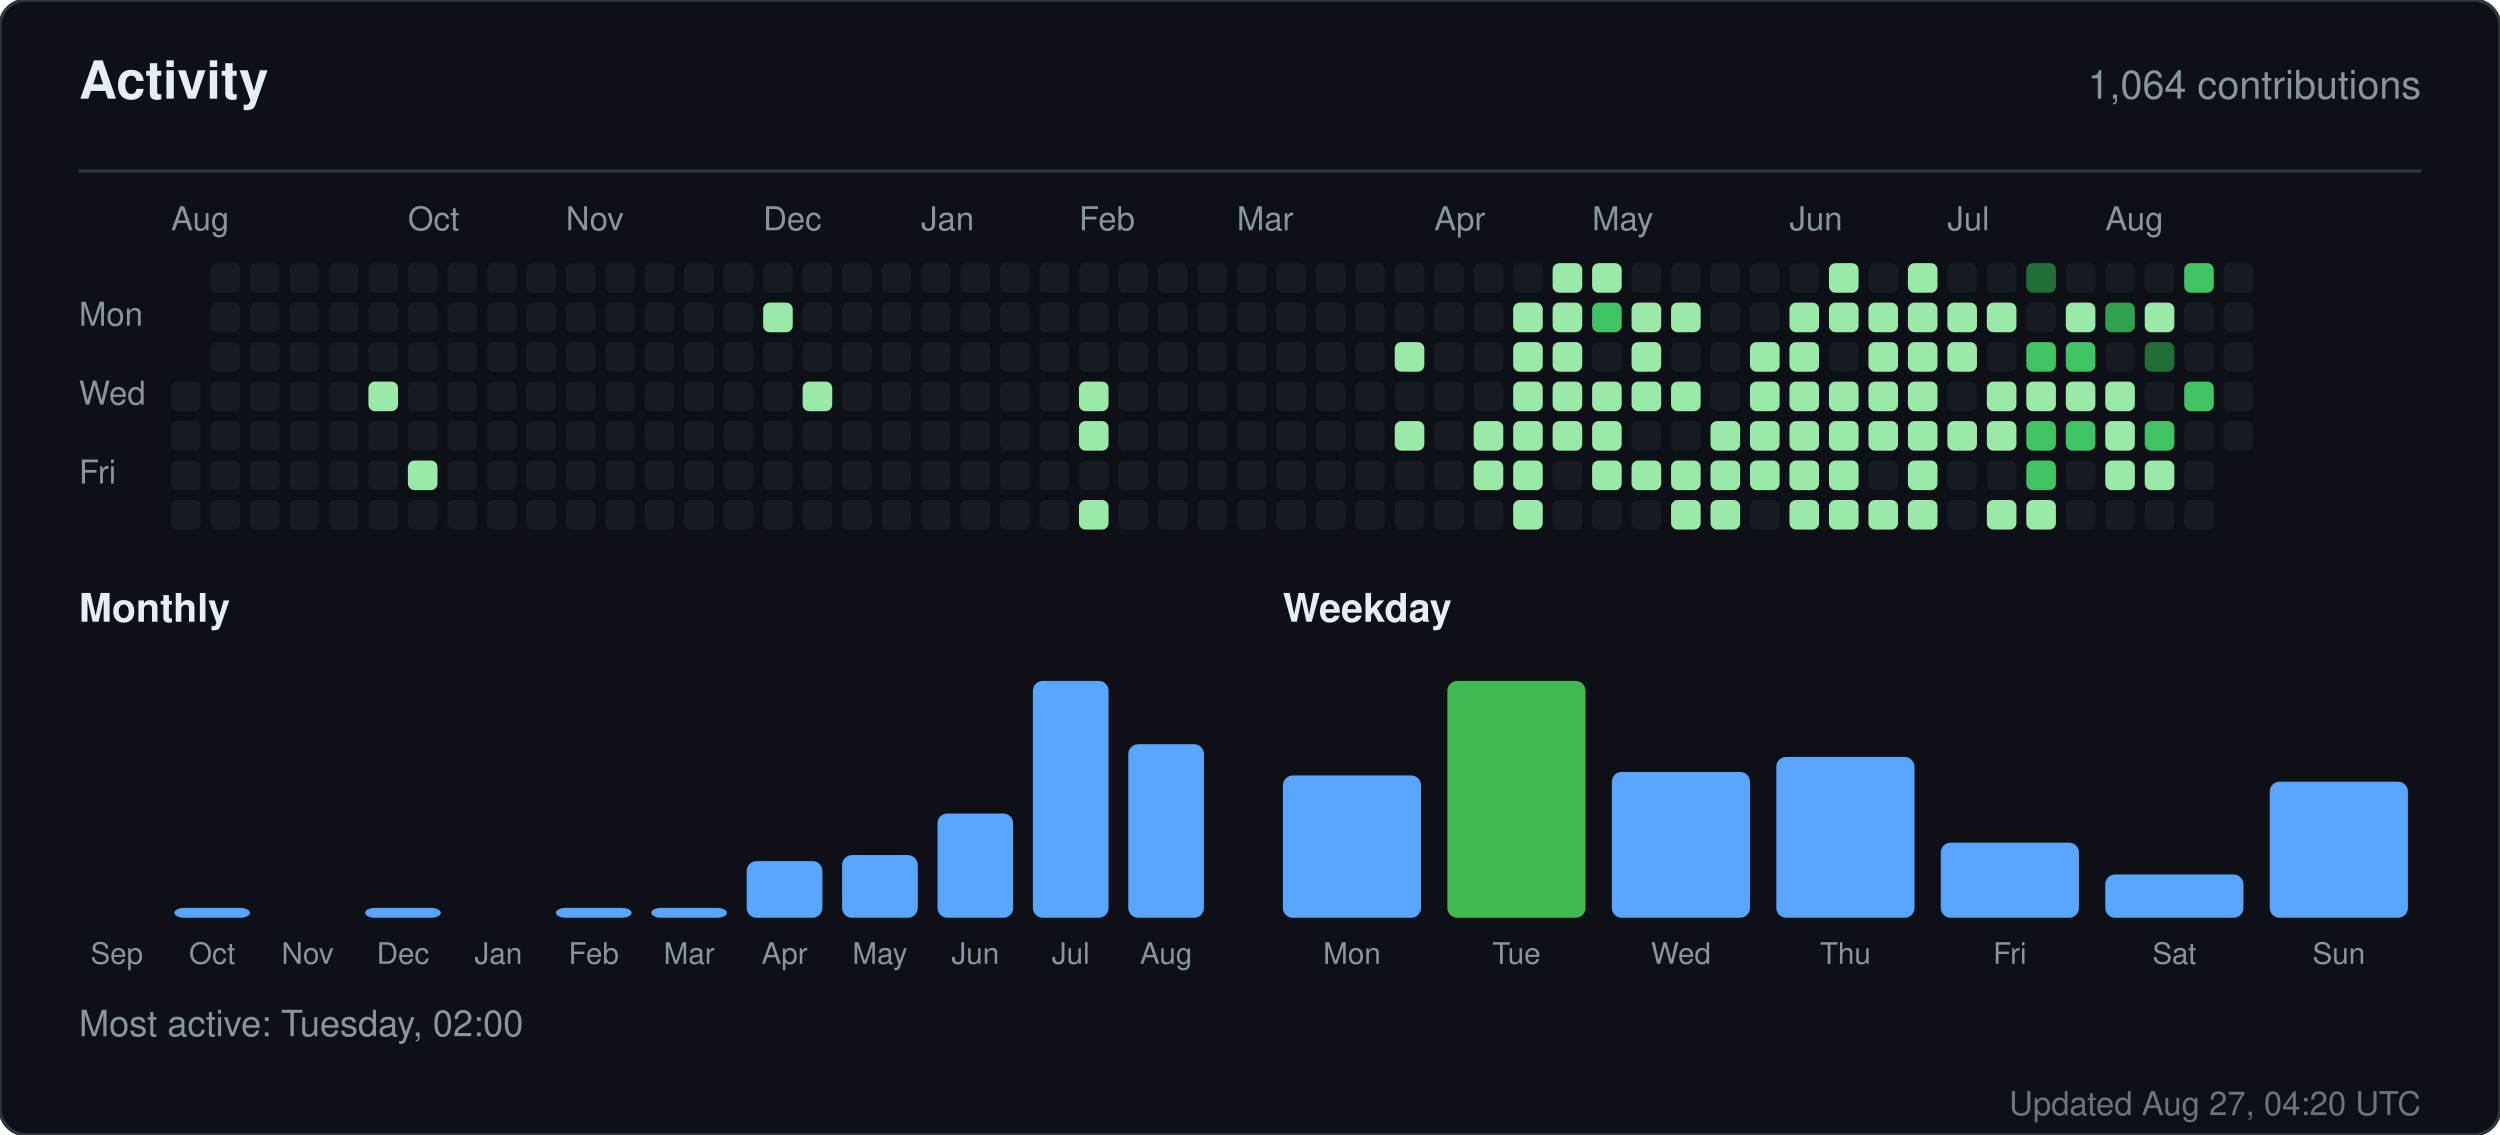
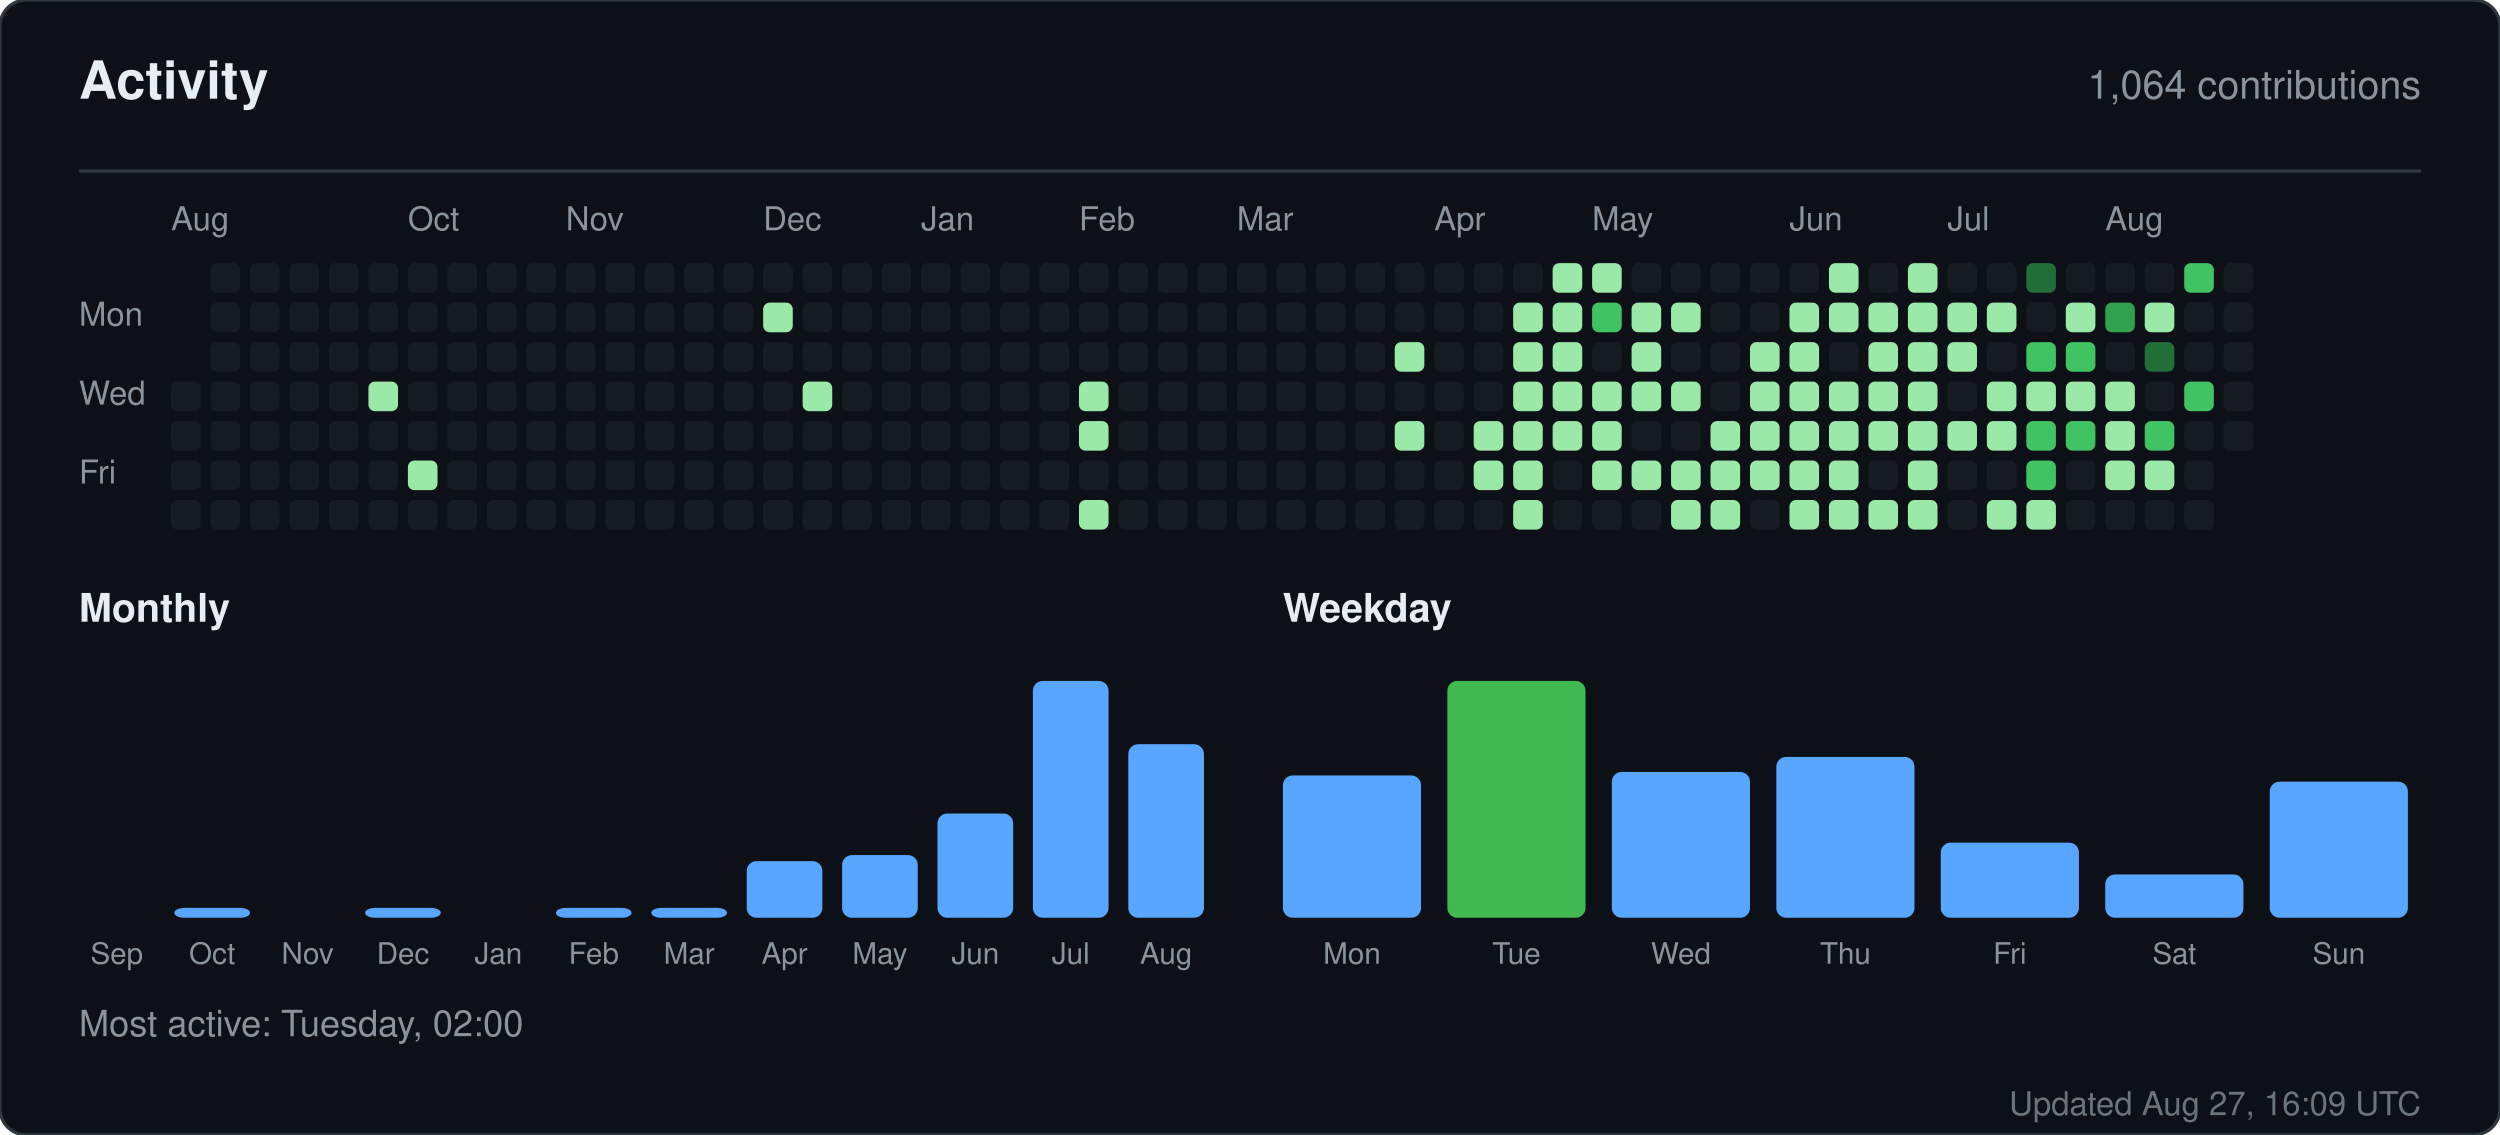
<svg xmlns="http://www.w3.org/2000/svg" width="760" height="345" viewBox="0 0 760 345" role="img" aria-label="Activity for sandiirawan12">
  <rect width="760" height="345" rx="8" fill="#0d1117" stroke="#30363d" />
  <g font-family="-apple-system, BlinkMacSystemFont, Segoe UI, Helvetica, Arial, sans-serif">
    <text x="24" y="30" fill="#e6edf3" font-size="16" font-weight="700">Activity</text>
    <text x="736" y="30" fill="#8b949e" font-size="12" text-anchor="end">1,064 contributions</text>
    <line x1="24" y1="52" x2="736" y2="52" stroke="#30363d" />
    <text x="52" y="70" fill="#8b949e" font-size="10">Aug</text>
    <text x="124" y="70" fill="#8b949e" font-size="10">Oct</text>
    <text x="172" y="70" fill="#8b949e" font-size="10">Nov</text>
    <text x="232" y="70" fill="#8b949e" font-size="10">Dec</text>
    <text x="280" y="70" fill="#8b949e" font-size="10">Jan</text>
    <text x="328" y="70" fill="#8b949e" font-size="10">Feb</text>
    <text x="376" y="70" fill="#8b949e" font-size="10">Mar</text>
    <text x="436" y="70" fill="#8b949e" font-size="10">Apr</text>
    <text x="484" y="70" fill="#8b949e" font-size="10">May</text>
    <text x="544" y="70" fill="#8b949e" font-size="10">Jun</text>
    <text x="592" y="70" fill="#8b949e" font-size="10">Jul</text>
    <text x="640" y="70" fill="#8b949e" font-size="10">Aug</text>
    <text x="24" y="99" fill="#8b949e" font-size="10">Mon</text>
    <text x="24" y="123" fill="#8b949e" font-size="10">Wed</text>
    <text x="24" y="147" fill="#8b949e" font-size="10">Fri</text>
    <rect x="52" y="116" width="9" height="9" rx="2" fill="#161b22" />
    <rect x="52" y="128" width="9" height="9" rx="2" fill="#161b22" />
    <rect x="52" y="140" width="9" height="9" rx="2" fill="#161b22" />
    <rect x="52" y="152" width="9" height="9" rx="2" fill="#161b22" />
    <rect x="64" y="80" width="9" height="9" rx="2" fill="#161b22" />
    <rect x="64" y="92" width="9" height="9" rx="2" fill="#161b22" />
    <rect x="64" y="104" width="9" height="9" rx="2" fill="#161b22" />
    <rect x="64" y="116" width="9" height="9" rx="2" fill="#161b22" />
    <rect x="64" y="128" width="9" height="9" rx="2" fill="#161b22" />
    <rect x="64" y="140" width="9" height="9" rx="2" fill="#161b22" />
    <rect x="64" y="152" width="9" height="9" rx="2" fill="#161b22" />
    <rect x="76" y="80" width="9" height="9" rx="2" fill="#161b22" />
    <rect x="76" y="92" width="9" height="9" rx="2" fill="#161b22" />
    <rect x="76" y="104" width="9" height="9" rx="2" fill="#161b22" />
    <rect x="76" y="116" width="9" height="9" rx="2" fill="#161b22" />
    <rect x="76" y="128" width="9" height="9" rx="2" fill="#161b22" />
    <rect x="76" y="140" width="9" height="9" rx="2" fill="#161b22" />
    <rect x="76" y="152" width="9" height="9" rx="2" fill="#161b22" />
    <rect x="88" y="80" width="9" height="9" rx="2" fill="#161b22" />
    <rect x="88" y="92" width="9" height="9" rx="2" fill="#161b22" />
    <rect x="88" y="104" width="9" height="9" rx="2" fill="#161b22" />
    <rect x="88" y="116" width="9" height="9" rx="2" fill="#161b22" />
    <rect x="88" y="128" width="9" height="9" rx="2" fill="#161b22" />
    <rect x="88" y="140" width="9" height="9" rx="2" fill="#161b22" />
    <rect x="88" y="152" width="9" height="9" rx="2" fill="#161b22" />
    <rect x="100" y="80" width="9" height="9" rx="2" fill="#161b22" />
    <rect x="100" y="92" width="9" height="9" rx="2" fill="#161b22" />
    <rect x="100" y="104" width="9" height="9" rx="2" fill="#161b22" />
    <rect x="100" y="116" width="9" height="9" rx="2" fill="#161b22" />
    <rect x="100" y="128" width="9" height="9" rx="2" fill="#161b22" />
    <rect x="100" y="140" width="9" height="9" rx="2" fill="#161b22" />
    <rect x="100" y="152" width="9" height="9" rx="2" fill="#161b22" />
    <rect x="112" y="80" width="9" height="9" rx="2" fill="#161b22" />
    <rect x="112" y="92" width="9" height="9" rx="2" fill="#161b22" />
    <rect x="112" y="104" width="9" height="9" rx="2" fill="#161b22" />
    <rect x="112" y="116" width="9" height="9" rx="2" fill="#9be9a8" />
    <rect x="112" y="128" width="9" height="9" rx="2" fill="#161b22" />
    <rect x="112" y="140" width="9" height="9" rx="2" fill="#161b22" />
    <rect x="112" y="152" width="9" height="9" rx="2" fill="#161b22" />
    <rect x="124" y="80" width="9" height="9" rx="2" fill="#161b22" />
    <rect x="124" y="92" width="9" height="9" rx="2" fill="#161b22" />
    <rect x="124" y="104" width="9" height="9" rx="2" fill="#161b22" />
    <rect x="124" y="116" width="9" height="9" rx="2" fill="#161b22" />
    <rect x="124" y="128" width="9" height="9" rx="2" fill="#161b22" />
    <rect x="124" y="140" width="9" height="9" rx="2" fill="#9be9a8" />
    <rect x="124" y="152" width="9" height="9" rx="2" fill="#161b22" />
    <rect x="136" y="80" width="9" height="9" rx="2" fill="#161b22" />
    <rect x="136" y="92" width="9" height="9" rx="2" fill="#161b22" />
    <rect x="136" y="104" width="9" height="9" rx="2" fill="#161b22" />
    <rect x="136" y="116" width="9" height="9" rx="2" fill="#161b22" />
    <rect x="136" y="128" width="9" height="9" rx="2" fill="#161b22" />
    <rect x="136" y="140" width="9" height="9" rx="2" fill="#161b22" />
    <rect x="136" y="152" width="9" height="9" rx="2" fill="#161b22" />
    <rect x="148" y="80" width="9" height="9" rx="2" fill="#161b22" />
    <rect x="148" y="92" width="9" height="9" rx="2" fill="#161b22" />
    <rect x="148" y="104" width="9" height="9" rx="2" fill="#161b22" />
    <rect x="148" y="116" width="9" height="9" rx="2" fill="#161b22" />
    <rect x="148" y="128" width="9" height="9" rx="2" fill="#161b22" />
    <rect x="148" y="140" width="9" height="9" rx="2" fill="#161b22" />
    <rect x="148" y="152" width="9" height="9" rx="2" fill="#161b22" />
    <rect x="160" y="80" width="9" height="9" rx="2" fill="#161b22" />
    <rect x="160" y="92" width="9" height="9" rx="2" fill="#161b22" />
    <rect x="160" y="104" width="9" height="9" rx="2" fill="#161b22" />
    <rect x="160" y="116" width="9" height="9" rx="2" fill="#161b22" />
    <rect x="160" y="128" width="9" height="9" rx="2" fill="#161b22" />
    <rect x="160" y="140" width="9" height="9" rx="2" fill="#161b22" />
    <rect x="160" y="152" width="9" height="9" rx="2" fill="#161b22" />
    <rect x="172" y="80" width="9" height="9" rx="2" fill="#161b22" />
    <rect x="172" y="92" width="9" height="9" rx="2" fill="#161b22" />
    <rect x="172" y="104" width="9" height="9" rx="2" fill="#161b22" />
    <rect x="172" y="116" width="9" height="9" rx="2" fill="#161b22" />
    <rect x="172" y="128" width="9" height="9" rx="2" fill="#161b22" />
    <rect x="172" y="140" width="9" height="9" rx="2" fill="#161b22" />
    <rect x="172" y="152" width="9" height="9" rx="2" fill="#161b22" />
    <rect x="184" y="80" width="9" height="9" rx="2" fill="#161b22" />
    <rect x="184" y="92" width="9" height="9" rx="2" fill="#161b22" />
    <rect x="184" y="104" width="9" height="9" rx="2" fill="#161b22" />
    <rect x="184" y="116" width="9" height="9" rx="2" fill="#161b22" />
    <rect x="184" y="128" width="9" height="9" rx="2" fill="#161b22" />
    <rect x="184" y="140" width="9" height="9" rx="2" fill="#161b22" />
    <rect x="184" y="152" width="9" height="9" rx="2" fill="#161b22" />
    <rect x="196" y="80" width="9" height="9" rx="2" fill="#161b22" />
    <rect x="196" y="92" width="9" height="9" rx="2" fill="#161b22" />
    <rect x="196" y="104" width="9" height="9" rx="2" fill="#161b22" />
    <rect x="196" y="116" width="9" height="9" rx="2" fill="#161b22" />
    <rect x="196" y="128" width="9" height="9" rx="2" fill="#161b22" />
    <rect x="196" y="140" width="9" height="9" rx="2" fill="#161b22" />
    <rect x="196" y="152" width="9" height="9" rx="2" fill="#161b22" />
    <rect x="208" y="80" width="9" height="9" rx="2" fill="#161b22" />
    <rect x="208" y="92" width="9" height="9" rx="2" fill="#161b22" />
    <rect x="208" y="104" width="9" height="9" rx="2" fill="#161b22" />
    <rect x="208" y="116" width="9" height="9" rx="2" fill="#161b22" />
    <rect x="208" y="128" width="9" height="9" rx="2" fill="#161b22" />
    <rect x="208" y="140" width="9" height="9" rx="2" fill="#161b22" />
    <rect x="208" y="152" width="9" height="9" rx="2" fill="#161b22" />
    <rect x="220" y="80" width="9" height="9" rx="2" fill="#161b22" />
    <rect x="220" y="92" width="9" height="9" rx="2" fill="#161b22" />
    <rect x="220" y="104" width="9" height="9" rx="2" fill="#161b22" />
    <rect x="220" y="116" width="9" height="9" rx="2" fill="#161b22" />
    <rect x="220" y="128" width="9" height="9" rx="2" fill="#161b22" />
    <rect x="220" y="140" width="9" height="9" rx="2" fill="#161b22" />
    <rect x="220" y="152" width="9" height="9" rx="2" fill="#161b22" />
    <rect x="232" y="80" width="9" height="9" rx="2" fill="#161b22" />
    <rect x="232" y="92" width="9" height="9" rx="2" fill="#9be9a8" />
    <rect x="232" y="104" width="9" height="9" rx="2" fill="#161b22" />
    <rect x="232" y="116" width="9" height="9" rx="2" fill="#161b22" />
    <rect x="232" y="128" width="9" height="9" rx="2" fill="#161b22" />
    <rect x="232" y="140" width="9" height="9" rx="2" fill="#161b22" />
    <rect x="232" y="152" width="9" height="9" rx="2" fill="#161b22" />
    <rect x="244" y="80" width="9" height="9" rx="2" fill="#161b22" />
    <rect x="244" y="92" width="9" height="9" rx="2" fill="#161b22" />
    <rect x="244" y="104" width="9" height="9" rx="2" fill="#161b22" />
    <rect x="244" y="116" width="9" height="9" rx="2" fill="#9be9a8" />
    <rect x="244" y="128" width="9" height="9" rx="2" fill="#161b22" />
    <rect x="244" y="140" width="9" height="9" rx="2" fill="#161b22" />
    <rect x="244" y="152" width="9" height="9" rx="2" fill="#161b22" />
    <rect x="256" y="80" width="9" height="9" rx="2" fill="#161b22" />
    <rect x="256" y="92" width="9" height="9" rx="2" fill="#161b22" />
    <rect x="256" y="104" width="9" height="9" rx="2" fill="#161b22" />
    <rect x="256" y="116" width="9" height="9" rx="2" fill="#161b22" />
    <rect x="256" y="128" width="9" height="9" rx="2" fill="#161b22" />
    <rect x="256" y="140" width="9" height="9" rx="2" fill="#161b22" />
    <rect x="256" y="152" width="9" height="9" rx="2" fill="#161b22" />
    <rect x="268" y="80" width="9" height="9" rx="2" fill="#161b22" />
    <rect x="268" y="92" width="9" height="9" rx="2" fill="#161b22" />
    <rect x="268" y="104" width="9" height="9" rx="2" fill="#161b22" />
    <rect x="268" y="116" width="9" height="9" rx="2" fill="#161b22" />
    <rect x="268" y="128" width="9" height="9" rx="2" fill="#161b22" />
    <rect x="268" y="140" width="9" height="9" rx="2" fill="#161b22" />
    <rect x="268" y="152" width="9" height="9" rx="2" fill="#161b22" />
    <rect x="280" y="80" width="9" height="9" rx="2" fill="#161b22" />
    <rect x="280" y="92" width="9" height="9" rx="2" fill="#161b22" />
    <rect x="280" y="104" width="9" height="9" rx="2" fill="#161b22" />
    <rect x="280" y="116" width="9" height="9" rx="2" fill="#161b22" />
    <rect x="280" y="128" width="9" height="9" rx="2" fill="#161b22" />
    <rect x="280" y="140" width="9" height="9" rx="2" fill="#161b22" />
    <rect x="280" y="152" width="9" height="9" rx="2" fill="#161b22" />
    <rect x="292" y="80" width="9" height="9" rx="2" fill="#161b22" />
    <rect x="292" y="92" width="9" height="9" rx="2" fill="#161b22" />
    <rect x="292" y="104" width="9" height="9" rx="2" fill="#161b22" />
    <rect x="292" y="116" width="9" height="9" rx="2" fill="#161b22" />
    <rect x="292" y="128" width="9" height="9" rx="2" fill="#161b22" />
    <rect x="292" y="140" width="9" height="9" rx="2" fill="#161b22" />
    <rect x="292" y="152" width="9" height="9" rx="2" fill="#161b22" />
    <rect x="304" y="80" width="9" height="9" rx="2" fill="#161b22" />
    <rect x="304" y="92" width="9" height="9" rx="2" fill="#161b22" />
    <rect x="304" y="104" width="9" height="9" rx="2" fill="#161b22" />
    <rect x="304" y="116" width="9" height="9" rx="2" fill="#161b22" />
    <rect x="304" y="128" width="9" height="9" rx="2" fill="#161b22" />
    <rect x="304" y="140" width="9" height="9" rx="2" fill="#161b22" />
    <rect x="304" y="152" width="9" height="9" rx="2" fill="#161b22" />
    <rect x="316" y="80" width="9" height="9" rx="2" fill="#161b22" />
    <rect x="316" y="92" width="9" height="9" rx="2" fill="#161b22" />
    <rect x="316" y="104" width="9" height="9" rx="2" fill="#161b22" />
    <rect x="316" y="116" width="9" height="9" rx="2" fill="#161b22" />
    <rect x="316" y="128" width="9" height="9" rx="2" fill="#161b22" />
    <rect x="316" y="140" width="9" height="9" rx="2" fill="#161b22" />
    <rect x="316" y="152" width="9" height="9" rx="2" fill="#161b22" />
    <rect x="328" y="80" width="9" height="9" rx="2" fill="#161b22" />
    <rect x="328" y="92" width="9" height="9" rx="2" fill="#161b22" />
    <rect x="328" y="104" width="9" height="9" rx="2" fill="#161b22" />
    <rect x="328" y="116" width="9" height="9" rx="2" fill="#9be9a8" />
    <rect x="328" y="128" width="9" height="9" rx="2" fill="#9be9a8" />
    <rect x="328" y="140" width="9" height="9" rx="2" fill="#161b22" />
    <rect x="328" y="152" width="9" height="9" rx="2" fill="#9be9a8" />
    <rect x="340" y="80" width="9" height="9" rx="2" fill="#161b22" />
    <rect x="340" y="92" width="9" height="9" rx="2" fill="#161b22" />
    <rect x="340" y="104" width="9" height="9" rx="2" fill="#161b22" />
    <rect x="340" y="116" width="9" height="9" rx="2" fill="#161b22" />
    <rect x="340" y="128" width="9" height="9" rx="2" fill="#161b22" />
    <rect x="340" y="140" width="9" height="9" rx="2" fill="#161b22" />
    <rect x="340" y="152" width="9" height="9" rx="2" fill="#161b22" />
    <rect x="352" y="80" width="9" height="9" rx="2" fill="#161b22" />
    <rect x="352" y="92" width="9" height="9" rx="2" fill="#161b22" />
    <rect x="352" y="104" width="9" height="9" rx="2" fill="#161b22" />
    <rect x="352" y="116" width="9" height="9" rx="2" fill="#161b22" />
    <rect x="352" y="128" width="9" height="9" rx="2" fill="#161b22" />
    <rect x="352" y="140" width="9" height="9" rx="2" fill="#161b22" />
    <rect x="352" y="152" width="9" height="9" rx="2" fill="#161b22" />
    <rect x="364" y="80" width="9" height="9" rx="2" fill="#161b22" />
    <rect x="364" y="92" width="9" height="9" rx="2" fill="#161b22" />
    <rect x="364" y="104" width="9" height="9" rx="2" fill="#161b22" />
    <rect x="364" y="116" width="9" height="9" rx="2" fill="#161b22" />
    <rect x="364" y="128" width="9" height="9" rx="2" fill="#161b22" />
    <rect x="364" y="140" width="9" height="9" rx="2" fill="#161b22" />
    <rect x="364" y="152" width="9" height="9" rx="2" fill="#161b22" />
    <rect x="376" y="80" width="9" height="9" rx="2" fill="#161b22" />
    <rect x="376" y="92" width="9" height="9" rx="2" fill="#161b22" />
    <rect x="376" y="104" width="9" height="9" rx="2" fill="#161b22" />
    <rect x="376" y="116" width="9" height="9" rx="2" fill="#161b22" />
    <rect x="376" y="128" width="9" height="9" rx="2" fill="#161b22" />
    <rect x="376" y="140" width="9" height="9" rx="2" fill="#161b22" />
    <rect x="376" y="152" width="9" height="9" rx="2" fill="#161b22" />
    <rect x="388" y="80" width="9" height="9" rx="2" fill="#161b22" />
    <rect x="388" y="92" width="9" height="9" rx="2" fill="#161b22" />
    <rect x="388" y="104" width="9" height="9" rx="2" fill="#161b22" />
    <rect x="388" y="116" width="9" height="9" rx="2" fill="#161b22" />
    <rect x="388" y="128" width="9" height="9" rx="2" fill="#161b22" />
    <rect x="388" y="140" width="9" height="9" rx="2" fill="#161b22" />
    <rect x="388" y="152" width="9" height="9" rx="2" fill="#161b22" />
    <rect x="400" y="80" width="9" height="9" rx="2" fill="#161b22" />
    <rect x="400" y="92" width="9" height="9" rx="2" fill="#161b22" />
    <rect x="400" y="104" width="9" height="9" rx="2" fill="#161b22" />
    <rect x="400" y="116" width="9" height="9" rx="2" fill="#161b22" />
    <rect x="400" y="128" width="9" height="9" rx="2" fill="#161b22" />
    <rect x="400" y="140" width="9" height="9" rx="2" fill="#161b22" />
    <rect x="400" y="152" width="9" height="9" rx="2" fill="#161b22" />
    <rect x="412" y="80" width="9" height="9" rx="2" fill="#161b22" />
    <rect x="412" y="92" width="9" height="9" rx="2" fill="#161b22" />
    <rect x="412" y="104" width="9" height="9" rx="2" fill="#161b22" />
    <rect x="412" y="116" width="9" height="9" rx="2" fill="#161b22" />
    <rect x="412" y="128" width="9" height="9" rx="2" fill="#161b22" />
    <rect x="412" y="140" width="9" height="9" rx="2" fill="#161b22" />
    <rect x="412" y="152" width="9" height="9" rx="2" fill="#161b22" />
    <rect x="424" y="80" width="9" height="9" rx="2" fill="#161b22" />
    <rect x="424" y="92" width="9" height="9" rx="2" fill="#161b22" />
    <rect x="424" y="104" width="9" height="9" rx="2" fill="#9be9a8" />
    <rect x="424" y="116" width="9" height="9" rx="2" fill="#161b22" />
    <rect x="424" y="128" width="9" height="9" rx="2" fill="#9be9a8" />
    <rect x="424" y="140" width="9" height="9" rx="2" fill="#161b22" />
    <rect x="424" y="152" width="9" height="9" rx="2" fill="#161b22" />
    <rect x="436" y="80" width="9" height="9" rx="2" fill="#161b22" />
    <rect x="436" y="92" width="9" height="9" rx="2" fill="#161b22" />
    <rect x="436" y="104" width="9" height="9" rx="2" fill="#161b22" />
    <rect x="436" y="116" width="9" height="9" rx="2" fill="#161b22" />
    <rect x="436" y="128" width="9" height="9" rx="2" fill="#161b22" />
    <rect x="436" y="140" width="9" height="9" rx="2" fill="#161b22" />
    <rect x="436" y="152" width="9" height="9" rx="2" fill="#161b22" />
    <rect x="448" y="80" width="9" height="9" rx="2" fill="#161b22" />
    <rect x="448" y="92" width="9" height="9" rx="2" fill="#161b22" />
    <rect x="448" y="104" width="9" height="9" rx="2" fill="#161b22" />
    <rect x="448" y="116" width="9" height="9" rx="2" fill="#161b22" />
    <rect x="448" y="128" width="9" height="9" rx="2" fill="#9be9a8" />
    <rect x="448" y="140" width="9" height="9" rx="2" fill="#9be9a8" />
    <rect x="448" y="152" width="9" height="9" rx="2" fill="#161b22" />
    <rect x="460" y="80" width="9" height="9" rx="2" fill="#161b22" />
    <rect x="460" y="92" width="9" height="9" rx="2" fill="#9be9a8" />
    <rect x="460" y="104" width="9" height="9" rx="2" fill="#9be9a8" />
    <rect x="460" y="116" width="9" height="9" rx="2" fill="#9be9a8" />
    <rect x="460" y="128" width="9" height="9" rx="2" fill="#9be9a8" />
    <rect x="460" y="140" width="9" height="9" rx="2" fill="#9be9a8" />
    <rect x="460" y="152" width="9" height="9" rx="2" fill="#9be9a8" />
    <rect x="472" y="80" width="9" height="9" rx="2" fill="#9be9a8" />
    <rect x="472" y="92" width="9" height="9" rx="2" fill="#9be9a8" />
    <rect x="472" y="104" width="9" height="9" rx="2" fill="#9be9a8" />
    <rect x="472" y="116" width="9" height="9" rx="2" fill="#9be9a8" />
    <rect x="472" y="128" width="9" height="9" rx="2" fill="#9be9a8" />
    <rect x="472" y="140" width="9" height="9" rx="2" fill="#161b22" />
    <rect x="472" y="152" width="9" height="9" rx="2" fill="#161b22" />
    <rect x="484" y="80" width="9" height="9" rx="2" fill="#9be9a8" />
    <rect x="484" y="92" width="9" height="9" rx="2" fill="#40c463" />
    <rect x="484" y="104" width="9" height="9" rx="2" fill="#161b22" />
    <rect x="484" y="116" width="9" height="9" rx="2" fill="#9be9a8" />
    <rect x="484" y="128" width="9" height="9" rx="2" fill="#9be9a8" />
    <rect x="484" y="140" width="9" height="9" rx="2" fill="#9be9a8" />
    <rect x="484" y="152" width="9" height="9" rx="2" fill="#161b22" />
    <rect x="496" y="80" width="9" height="9" rx="2" fill="#161b22" />
    <rect x="496" y="92" width="9" height="9" rx="2" fill="#9be9a8" />
    <rect x="496" y="104" width="9" height="9" rx="2" fill="#9be9a8" />
    <rect x="496" y="116" width="9" height="9" rx="2" fill="#9be9a8" />
    <rect x="496" y="128" width="9" height="9" rx="2" fill="#161b22" />
    <rect x="496" y="140" width="9" height="9" rx="2" fill="#9be9a8" />
    <rect x="496" y="152" width="9" height="9" rx="2" fill="#161b22" />
    <rect x="508" y="80" width="9" height="9" rx="2" fill="#161b22" />
    <rect x="508" y="92" width="9" height="9" rx="2" fill="#9be9a8" />
    <rect x="508" y="104" width="9" height="9" rx="2" fill="#161b22" />
    <rect x="508" y="116" width="9" height="9" rx="2" fill="#9be9a8" />
    <rect x="508" y="128" width="9" height="9" rx="2" fill="#161b22" />
    <rect x="508" y="140" width="9" height="9" rx="2" fill="#9be9a8" />
    <rect x="508" y="152" width="9" height="9" rx="2" fill="#9be9a8" />
    <rect x="520" y="80" width="9" height="9" rx="2" fill="#161b22" />
    <rect x="520" y="92" width="9" height="9" rx="2" fill="#161b22" />
    <rect x="520" y="104" width="9" height="9" rx="2" fill="#161b22" />
    <rect x="520" y="116" width="9" height="9" rx="2" fill="#161b22" />
    <rect x="520" y="128" width="9" height="9" rx="2" fill="#9be9a8" />
    <rect x="520" y="140" width="9" height="9" rx="2" fill="#9be9a8" />
    <rect x="520" y="152" width="9" height="9" rx="2" fill="#9be9a8" />
    <rect x="532" y="80" width="9" height="9" rx="2" fill="#161b22" />
    <rect x="532" y="92" width="9" height="9" rx="2" fill="#161b22" />
    <rect x="532" y="104" width="9" height="9" rx="2" fill="#9be9a8" />
    <rect x="532" y="116" width="9" height="9" rx="2" fill="#9be9a8" />
    <rect x="532" y="128" width="9" height="9" rx="2" fill="#9be9a8" />
    <rect x="532" y="140" width="9" height="9" rx="2" fill="#9be9a8" />
    <rect x="532" y="152" width="9" height="9" rx="2" fill="#161b22" />
    <rect x="544" y="80" width="9" height="9" rx="2" fill="#161b22" />
    <rect x="544" y="92" width="9" height="9" rx="2" fill="#9be9a8" />
    <rect x="544" y="104" width="9" height="9" rx="2" fill="#9be9a8" />
    <rect x="544" y="116" width="9" height="9" rx="2" fill="#9be9a8" />
    <rect x="544" y="128" width="9" height="9" rx="2" fill="#9be9a8" />
    <rect x="544" y="140" width="9" height="9" rx="2" fill="#9be9a8" />
    <rect x="544" y="152" width="9" height="9" rx="2" fill="#9be9a8" />
    <rect x="556" y="80" width="9" height="9" rx="2" fill="#9be9a8" />
    <rect x="556" y="92" width="9" height="9" rx="2" fill="#9be9a8" />
    <rect x="556" y="104" width="9" height="9" rx="2" fill="#161b22" />
    <rect x="556" y="116" width="9" height="9" rx="2" fill="#9be9a8" />
    <rect x="556" y="128" width="9" height="9" rx="2" fill="#9be9a8" />
    <rect x="556" y="140" width="9" height="9" rx="2" fill="#9be9a8" />
    <rect x="556" y="152" width="9" height="9" rx="2" fill="#9be9a8" />
    <rect x="568" y="80" width="9" height="9" rx="2" fill="#161b22" />
    <rect x="568" y="92" width="9" height="9" rx="2" fill="#9be9a8" />
    <rect x="568" y="104" width="9" height="9" rx="2" fill="#9be9a8" />
    <rect x="568" y="116" width="9" height="9" rx="2" fill="#9be9a8" />
    <rect x="568" y="128" width="9" height="9" rx="2" fill="#9be9a8" />
    <rect x="568" y="140" width="9" height="9" rx="2" fill="#161b22" />
    <rect x="568" y="152" width="9" height="9" rx="2" fill="#9be9a8" />
    <rect x="580" y="80" width="9" height="9" rx="2" fill="#9be9a8" />
    <rect x="580" y="92" width="9" height="9" rx="2" fill="#9be9a8" />
    <rect x="580" y="104" width="9" height="9" rx="2" fill="#9be9a8" />
    <rect x="580" y="116" width="9" height="9" rx="2" fill="#9be9a8" />
    <rect x="580" y="128" width="9" height="9" rx="2" fill="#9be9a8" />
    <rect x="580" y="140" width="9" height="9" rx="2" fill="#9be9a8" />
    <rect x="580" y="152" width="9" height="9" rx="2" fill="#9be9a8" />
    <rect x="592" y="80" width="9" height="9" rx="2" fill="#161b22" />
    <rect x="592" y="92" width="9" height="9" rx="2" fill="#9be9a8" />
    <rect x="592" y="104" width="9" height="9" rx="2" fill="#9be9a8" />
    <rect x="592" y="116" width="9" height="9" rx="2" fill="#161b22" />
    <rect x="592" y="128" width="9" height="9" rx="2" fill="#9be9a8" />
    <rect x="592" y="140" width="9" height="9" rx="2" fill="#161b22" />
    <rect x="592" y="152" width="9" height="9" rx="2" fill="#161b22" />
    <rect x="604" y="80" width="9" height="9" rx="2" fill="#161b22" />
    <rect x="604" y="92" width="9" height="9" rx="2" fill="#9be9a8" />
    <rect x="604" y="104" width="9" height="9" rx="2" fill="#161b22" />
    <rect x="604" y="116" width="9" height="9" rx="2" fill="#9be9a8" />
    <rect x="604" y="128" width="9" height="9" rx="2" fill="#9be9a8" />
    <rect x="604" y="140" width="9" height="9" rx="2" fill="#161b22" />
    <rect x="604" y="152" width="9" height="9" rx="2" fill="#9be9a8" />
    <rect x="616" y="80" width="9" height="9" rx="2" fill="#216e39" />
    <rect x="616" y="92" width="9" height="9" rx="2" fill="#161b22" />
    <rect x="616" y="104" width="9" height="9" rx="2" fill="#40c463" />
    <rect x="616" y="116" width="9" height="9" rx="2" fill="#9be9a8" />
    <rect x="616" y="128" width="9" height="9" rx="2" fill="#40c463" />
    <rect x="616" y="140" width="9" height="9" rx="2" fill="#40c463" />
    <rect x="616" y="152" width="9" height="9" rx="2" fill="#9be9a8" />
    <rect x="628" y="80" width="9" height="9" rx="2" fill="#161b22" />
    <rect x="628" y="92" width="9" height="9" rx="2" fill="#9be9a8" />
    <rect x="628" y="104" width="9" height="9" rx="2" fill="#40c463" />
    <rect x="628" y="116" width="9" height="9" rx="2" fill="#9be9a8" />
    <rect x="628" y="128" width="9" height="9" rx="2" fill="#40c463" />
    <rect x="628" y="140" width="9" height="9" rx="2" fill="#161b22" />
    <rect x="628" y="152" width="9" height="9" rx="2" fill="#161b22" />
    <rect x="640" y="80" width="9" height="9" rx="2" fill="#161b22" />
    <rect x="640" y="92" width="9" height="9" rx="2" fill="#30a14e" />
    <rect x="640" y="104" width="9" height="9" rx="2" fill="#161b22" />
    <rect x="640" y="116" width="9" height="9" rx="2" fill="#9be9a8" />
    <rect x="640" y="128" width="9" height="9" rx="2" fill="#9be9a8" />
    <rect x="640" y="140" width="9" height="9" rx="2" fill="#9be9a8" />
    <rect x="640" y="152" width="9" height="9" rx="2" fill="#161b22" />
    <rect x="652" y="80" width="9" height="9" rx="2" fill="#161b22" />
    <rect x="652" y="92" width="9" height="9" rx="2" fill="#9be9a8" />
    <rect x="652" y="104" width="9" height="9" rx="2" fill="#216e39" />
    <rect x="652" y="116" width="9" height="9" rx="2" fill="#161b22" />
    <rect x="652" y="128" width="9" height="9" rx="2" fill="#40c463" />
    <rect x="652" y="140" width="9" height="9" rx="2" fill="#9be9a8" />
    <rect x="652" y="152" width="9" height="9" rx="2" fill="#161b22" />
    <rect x="664" y="80" width="9" height="9" rx="2" fill="#40c463" />
    <rect x="664" y="92" width="9" height="9" rx="2" fill="#161b22" />
    <rect x="664" y="104" width="9" height="9" rx="2" fill="#161b22" />
    <rect x="664" y="116" width="9" height="9" rx="2" fill="#40c463" />
    <rect x="664" y="128" width="9" height="9" rx="2" fill="#161b22" />
    <rect x="664" y="140" width="9" height="9" rx="2" fill="#161b22" />
    <rect x="664" y="152" width="9" height="9" rx="2" fill="#161b22" />
    <rect x="676" y="80" width="9" height="9" rx="2" fill="#161b22" />
    <rect x="676" y="92" width="9" height="9" rx="2" fill="#161b22" />
    <rect x="676" y="104" width="9" height="9" rx="2" fill="#161b22" />
    <rect x="676" y="116" width="9" height="9" rx="2" fill="#161b22" />
    <rect x="676" y="128" width="9" height="9" rx="2" fill="#161b22" />
    <text x="24" y="189" fill="#e6edf3" font-size="12" font-weight="600">Monthly</text>
    <text x="390" y="189" fill="#e6edf3" font-size="12" font-weight="600">Weekday</text>
    <rect x="24" y="279" width="23" height="0" rx="3" fill="#58a6ff" />
    <text x="35.5" y="293" fill="#8b949e" font-size="9" text-anchor="middle">Sep</text>
    <rect x="53" y="276" width="23" height="3" rx="3" fill="#58a6ff" />
    <text x="64.5" y="293" fill="#8b949e" font-size="9" text-anchor="middle">Oct</text>
    <rect x="82" y="279" width="23" height="0" rx="3" fill="#58a6ff" />
    <text x="93.5" y="293" fill="#8b949e" font-size="9" text-anchor="middle">Nov</text>
    <rect x="111" y="276" width="23" height="3" rx="3" fill="#58a6ff" />
    <text x="122.5" y="293" fill="#8b949e" font-size="9" text-anchor="middle">Dec</text>
    <rect x="140" y="279" width="23" height="0" rx="3" fill="#58a6ff" />
    <text x="151.5" y="293" fill="#8b949e" font-size="9" text-anchor="middle">Jan</text>
    <rect x="169" y="276" width="23" height="3" rx="3" fill="#58a6ff" />
    <text x="180.5" y="293" fill="#8b949e" font-size="9" text-anchor="middle">Feb</text>
    <rect x="198" y="276" width="23" height="3" rx="3" fill="#58a6ff" />
    <text x="209.5" y="293" fill="#8b949e" font-size="9" text-anchor="middle">Mar</text>
    <rect x="227" y="261.779" width="23" height="17.221" rx="3" fill="#58a6ff" />
    <text x="238.5" y="293" fill="#8b949e" font-size="9" text-anchor="middle">Apr</text>
    <rect x="256" y="259.947" width="23" height="19.053" rx="3" fill="#58a6ff" />
    <text x="267.5" y="293" fill="#8b949e" font-size="9" text-anchor="middle">May</text>
    <rect x="285" y="247.305" width="23" height="31.695" rx="3" fill="#58a6ff" />
    <text x="296.5" y="293" fill="#8b949e" font-size="9" text-anchor="middle">Jun</text>
    <rect x="314" y="207" width="23" height="72" rx="3" fill="#58a6ff" />
    <text x="325.5" y="293" fill="#8b949e" font-size="9" text-anchor="middle">Jul</text>
    <rect x="343" y="226.237" width="23" height="52.763" rx="3" fill="#58a6ff" />
    <text x="354.5" y="293" fill="#8b949e" font-size="9" text-anchor="middle">Aug</text>
    <rect x="390" y="235.746" width="42" height="43.254" rx="3" fill="#58a6ff" />
    <text x="411" y="293" fill="#8b949e" font-size="9" text-anchor="middle">Mon</text>
    <rect x="440" y="207" width="42" height="72" rx="3" fill="#3fb950" />
    <text x="461" y="293" fill="#8b949e" font-size="9" text-anchor="middle">Tue</text>
    <rect x="490" y="234.672" width="42" height="44.328" rx="3" fill="#58a6ff" />
    <text x="511" y="293" fill="#8b949e" font-size="9" text-anchor="middle">Wed</text>
    <rect x="540" y="230.104" width="42" height="48.896" rx="3" fill="#58a6ff" />
    <text x="561" y="293" fill="#8b949e" font-size="9" text-anchor="middle">Thu</text>
    <rect x="590" y="256.164" width="42" height="22.836" rx="3" fill="#58a6ff" />
    <text x="611" y="293" fill="#8b949e" font-size="9" text-anchor="middle">Fri</text>
    <rect x="640" y="265.836" width="42" height="13.164" rx="3" fill="#58a6ff" />
    <text x="661" y="293" fill="#8b949e" font-size="9" text-anchor="middle">Sat</text>
    <rect x="690" y="237.627" width="42" height="41.373" rx="3" fill="#58a6ff" />
    <text x="711" y="293" fill="#8b949e" font-size="9" text-anchor="middle">Sun</text>
    <text x="24" y="315" fill="#8b949e" font-size="11">Most active: Tuesday, 02:00</text>
-     <text x="736" y="339" fill="#8b949e" font-size="10" text-anchor="end" opacity="0.75">Updated Aug 27, 04:20 UTC</text>
+     <text x="736" y="339" fill="#8b949e" font-size="10" text-anchor="end" opacity="0.75">Updated Aug 27, 16:09 UTC</text>
  </g>
</svg>
